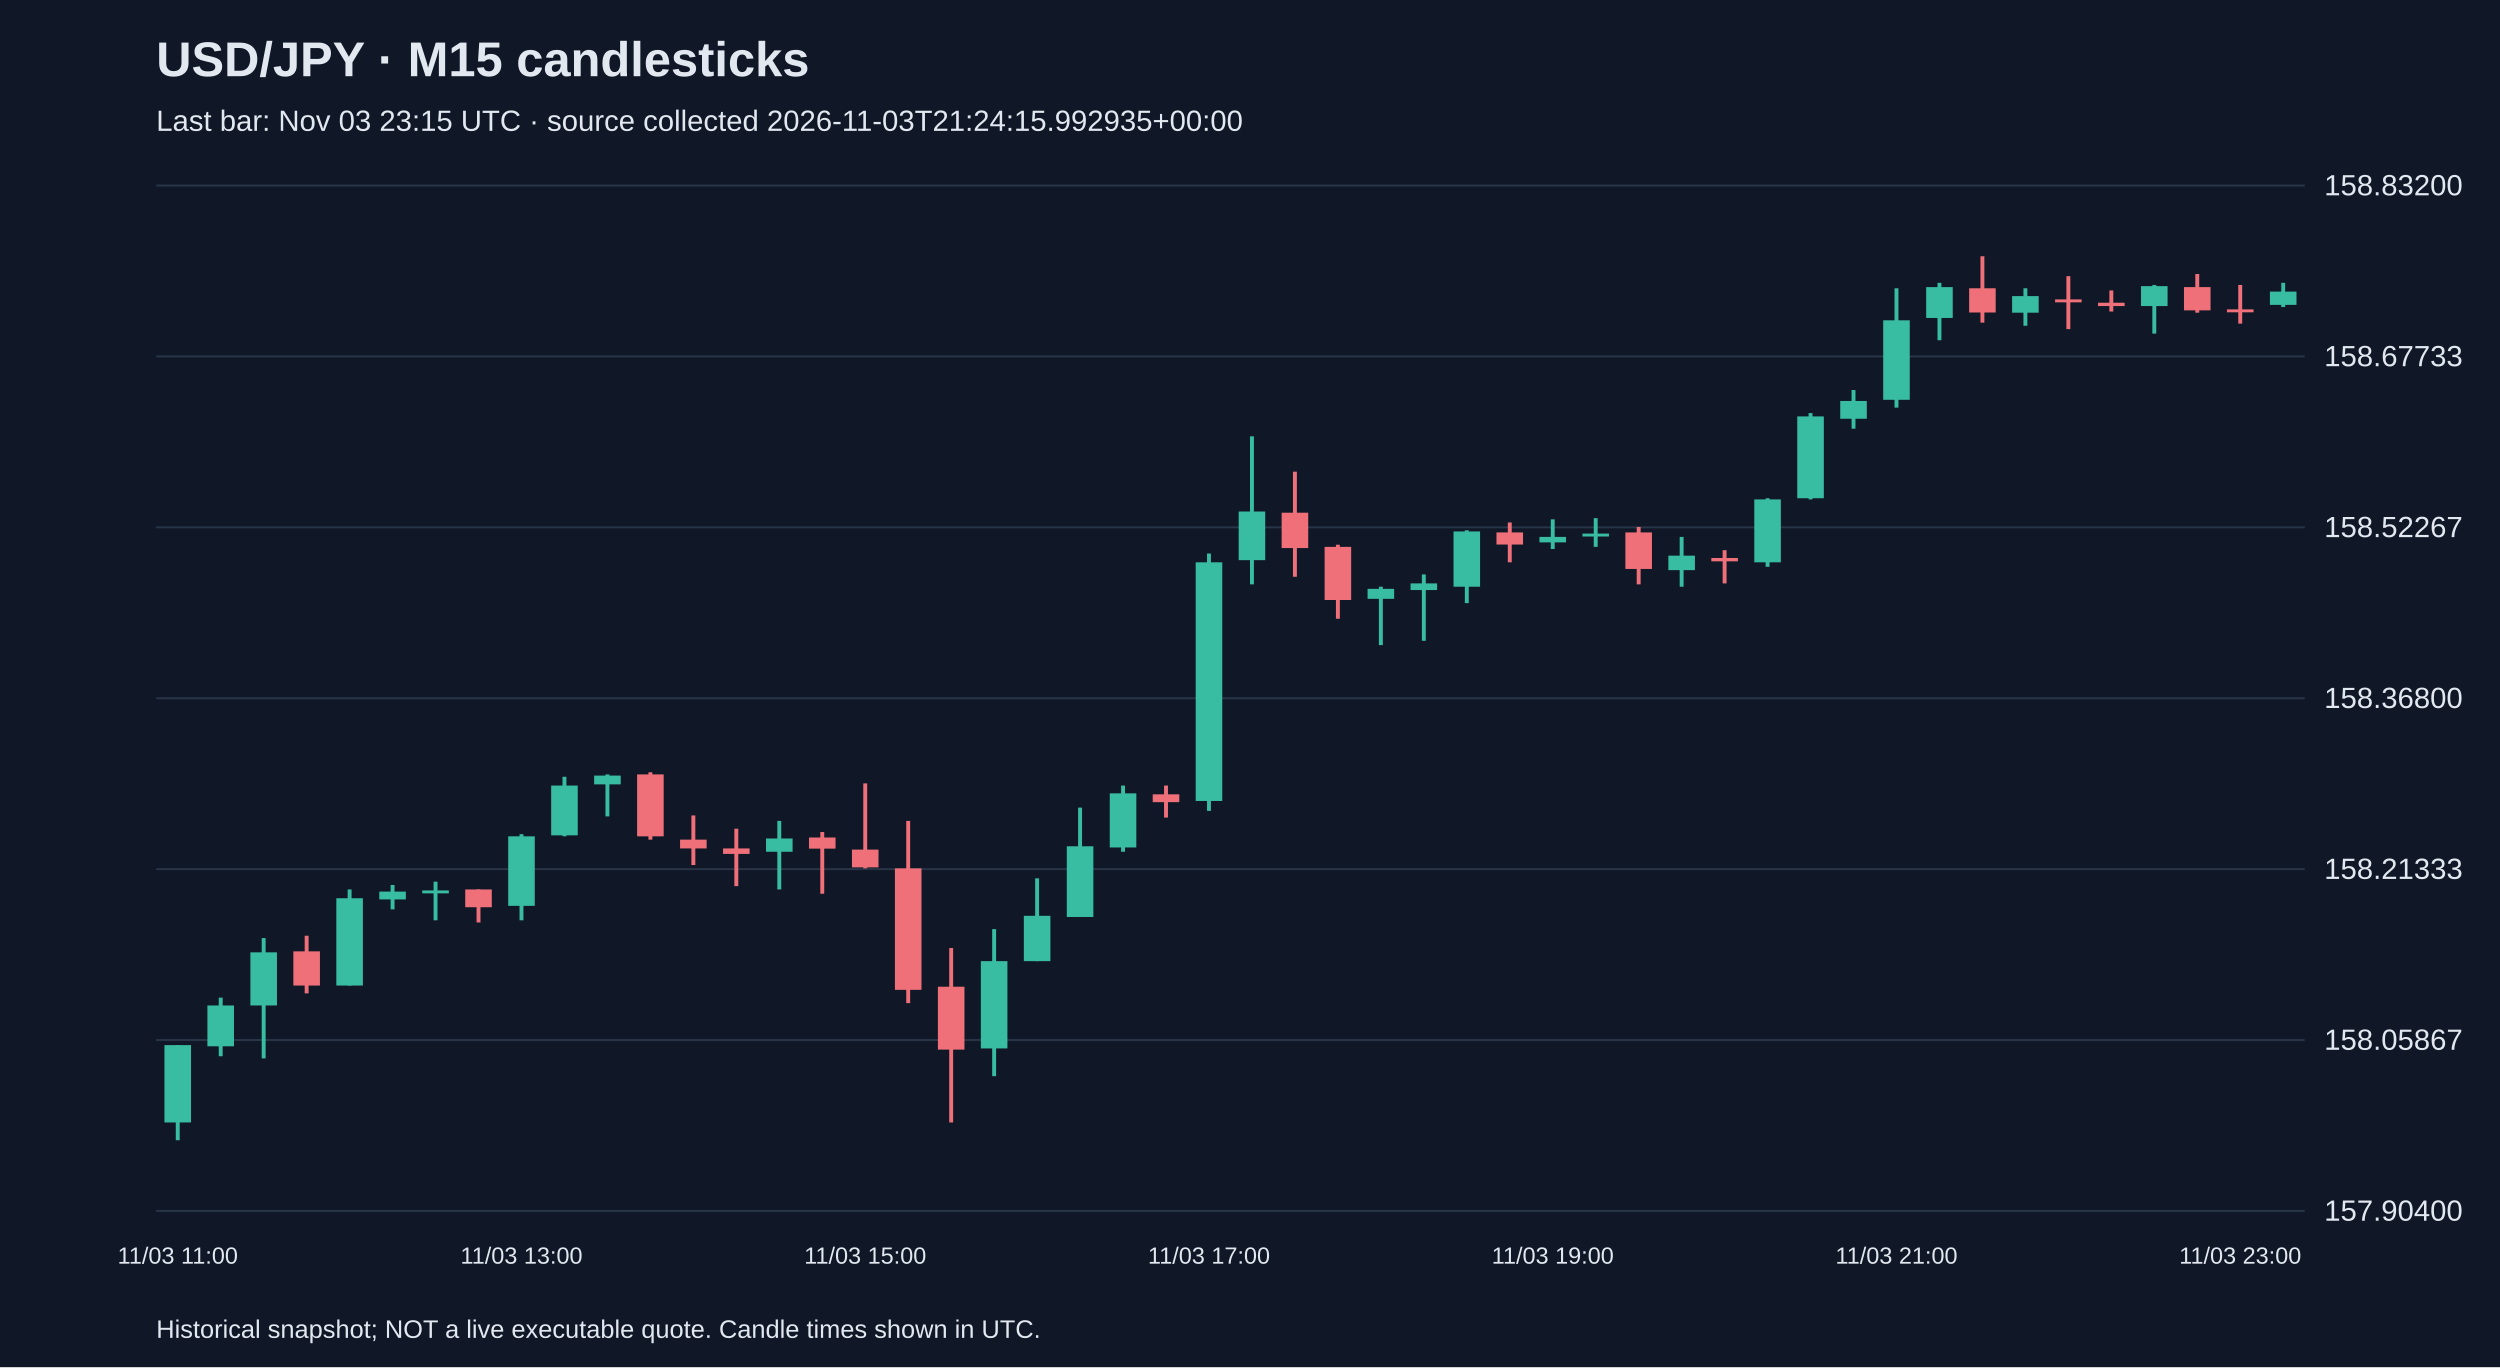
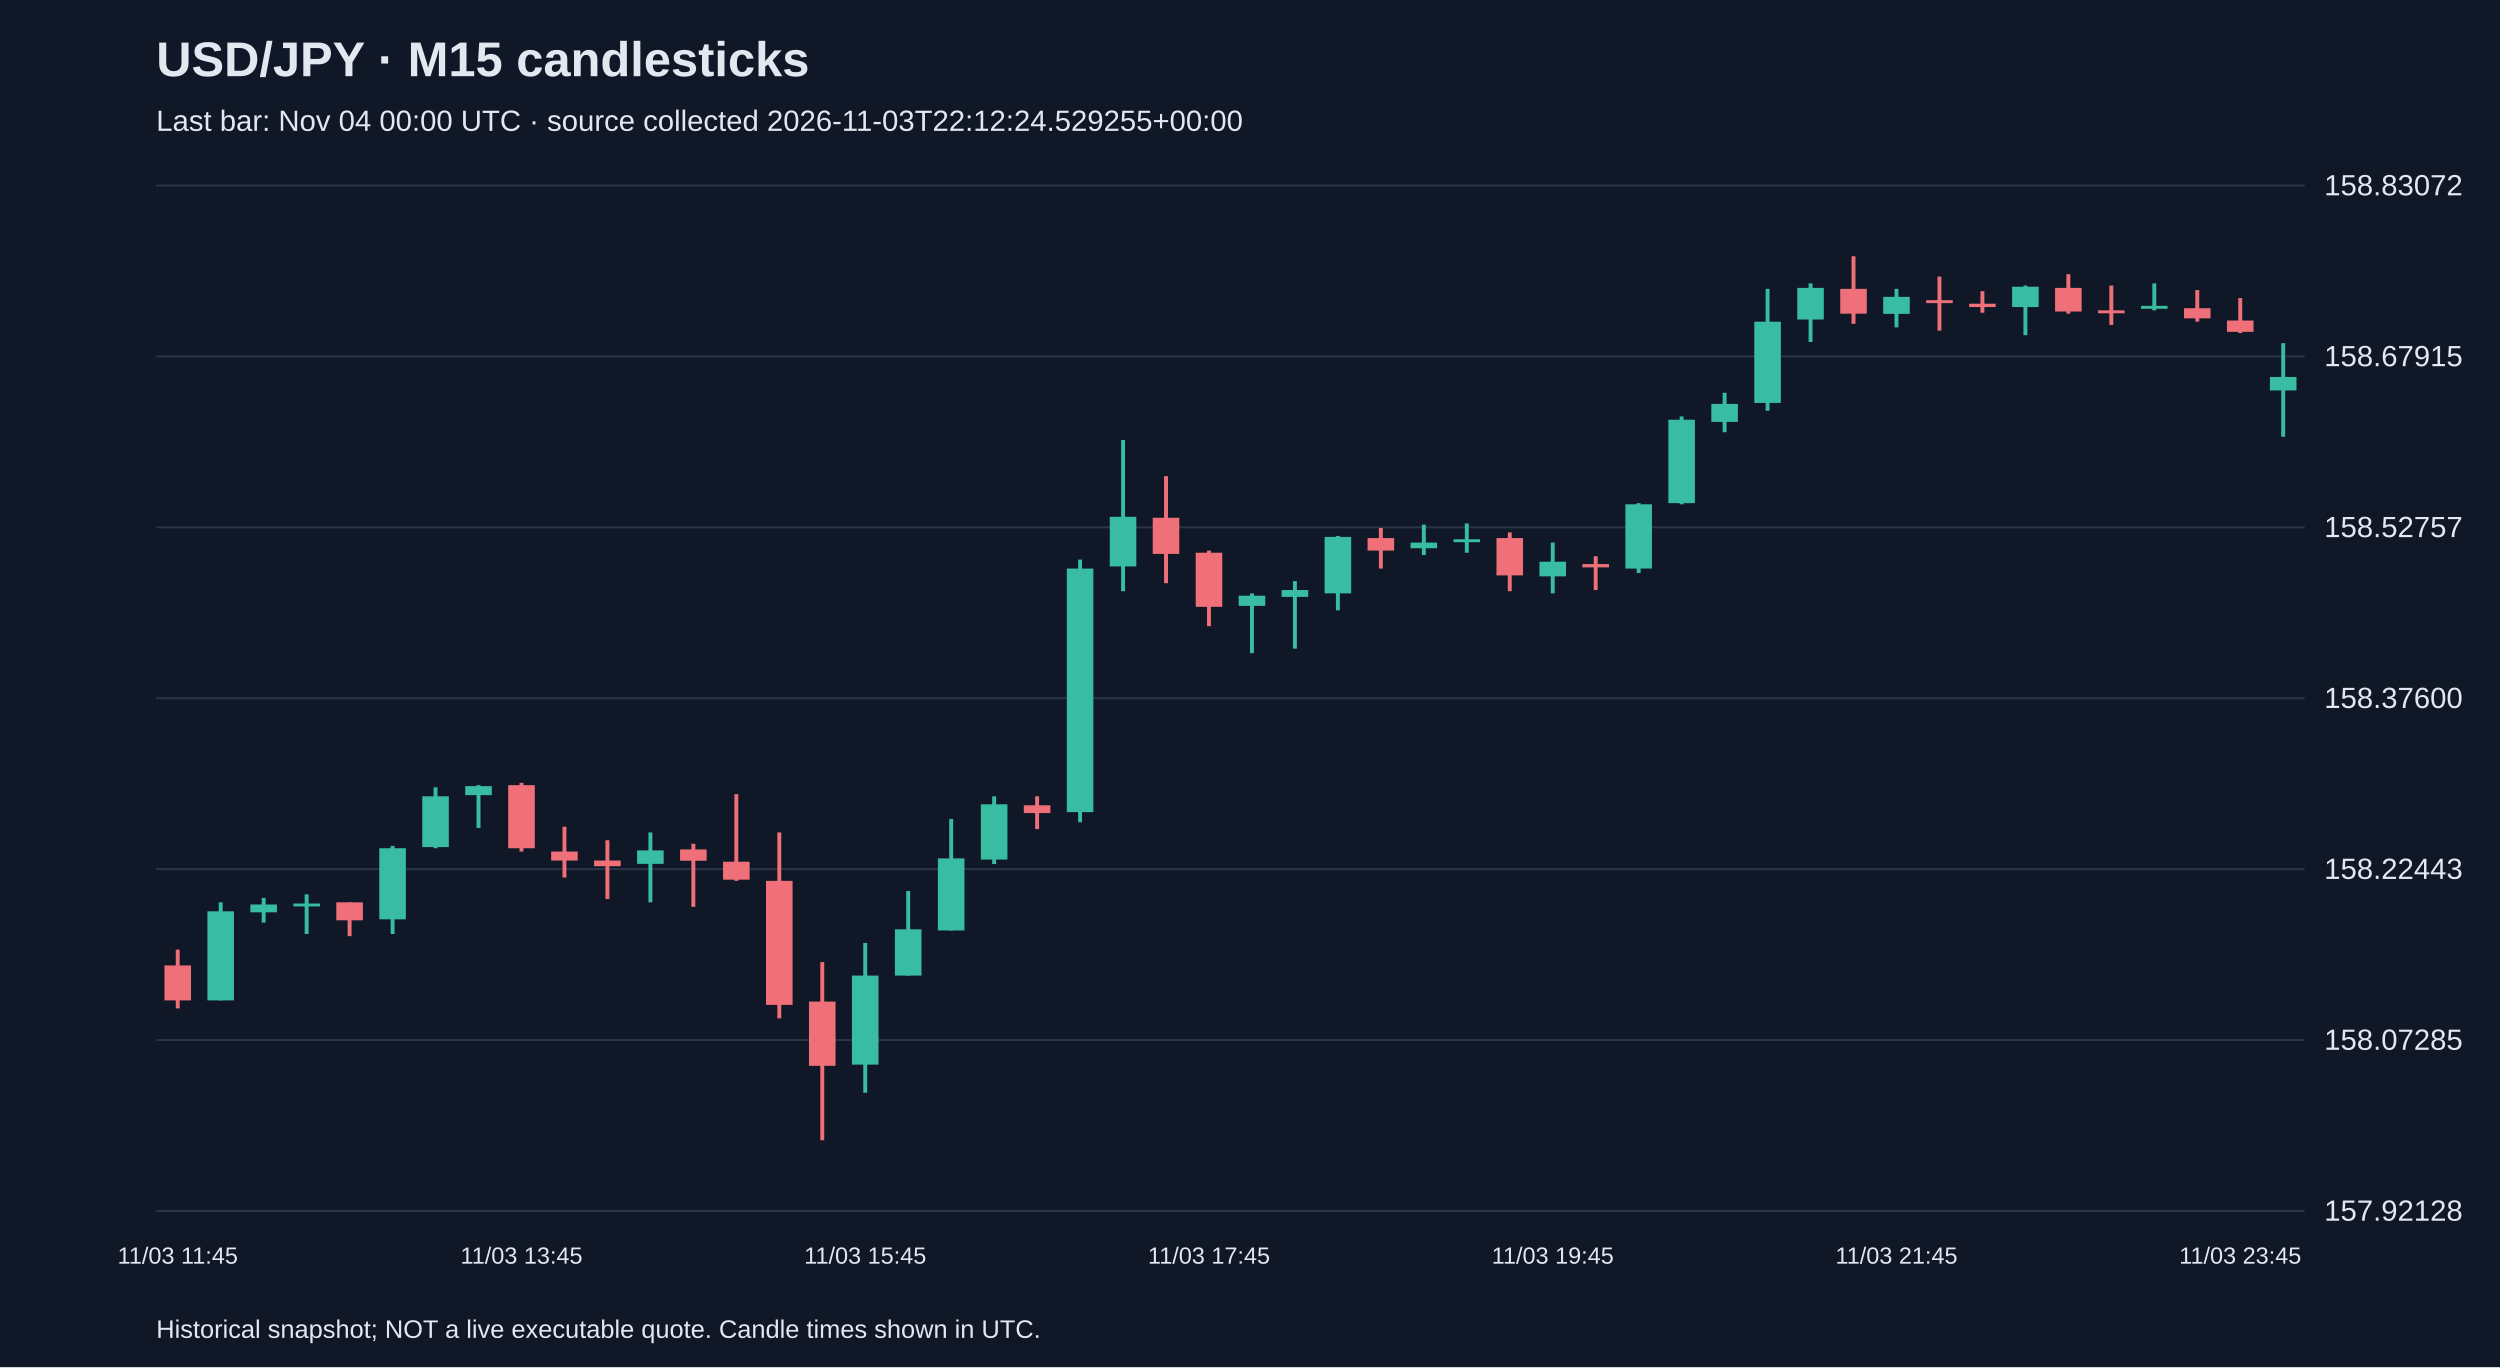
<svg xmlns="http://www.w3.org/2000/svg" viewBox="0 0 1280 700">
  <rect width="100%" height="100%" fill="#101827" />
  <style>text{font-family:Arial,sans-serif;fill:#e2e8f0}</style>
  <text x="80" y="39" font-size="25" font-weight="bold">USD/JPY · M15 candlesticks</text>
-   <text x="80" y="67" font-size="15" fill="#a6b1c5">Last bar: Nov 03 23:15 UTC · source collected 2026-11-03T21:24:15.992935+00:00</text>
+   <text x="80" y="67" font-size="15" fill="#a6b1c5">Last bar: Nov 04 00:00 UTC · source collected 2026-11-03T22:12:24.529255+00:00</text>
  <line x1="80" y1="620.0" x2="1180" y2="620.0" stroke="#283548" />
-   <text x="1190" y="625.0" font-size="15">157.90400</text>
+   <text x="1190" y="625.0" font-size="15">157.92128</text>
  <line x1="80" y1="532.5" x2="1180" y2="532.5" stroke="#283548" />
-   <text x="1190" y="537.5" font-size="15">158.05867</text>
+   <text x="1190" y="537.5" font-size="15">158.07285</text>
  <line x1="80" y1="445.0" x2="1180" y2="445.0" stroke="#283548" />
-   <text x="1190" y="450.0" font-size="15">158.21333</text>
+   <text x="1190" y="450.0" font-size="15">158.22443</text>
  <line x1="80" y1="357.5" x2="1180" y2="357.5" stroke="#283548" />
-   <text x="1190" y="362.5" font-size="15">158.36800</text>
+   <text x="1190" y="362.5" font-size="15">158.37600</text>
  <line x1="80" y1="270.0" x2="1180" y2="270.0" stroke="#283548" />
-   <text x="1190" y="275.0" font-size="15">158.52267</text>
+   <text x="1190" y="275.0" font-size="15">158.52757</text>
  <line x1="80" y1="182.5" x2="1180" y2="182.5" stroke="#283548" />
-   <text x="1190" y="187.5" font-size="15">158.67733</text>
+   <text x="1190" y="187.5" font-size="15">158.67915</text>
  <line x1="80" y1="95.0" x2="1180" y2="95.0" stroke="#283548" />
-   <text x="1190" y="100.0" font-size="15">158.83200</text>
-   <line x1="91.0" y1="535.1" x2="91.0" y2="583.8" stroke="#38bca2" stroke-width="2" />
-   <rect x="84.2" y="535.1" width="13.6" height="39.6" fill="#38bca2" />
-   <text x="91.0" y="647" text-anchor="middle" font-size="12">11/03 11:00</text>
-   <line x1="113.0" y1="510.8" x2="113.0" y2="540.8" stroke="#38bca2" stroke-width="2" />
-   <rect x="106.2" y="514.8" width="13.6" height="20.9" fill="#38bca2" />
-   <line x1="135.0" y1="480.3" x2="135.0" y2="541.9" stroke="#38bca2" stroke-width="2" />
-   <rect x="128.2" y="487.6" width="13.6" height="27.2" fill="#38bca2" />
-   <line x1="157.0" y1="479.1" x2="157.0" y2="508.6" stroke="#f07079" stroke-width="2" />
-   <rect x="150.2" y="487.1" width="13.6" height="17.5" fill="#f07079" />
-   <line x1="179.0" y1="455.4" x2="179.0" y2="504.6" stroke="#38bca2" stroke-width="2" />
-   <rect x="172.2" y="459.9" width="13.6" height="44.7" fill="#38bca2" />
-   <line x1="201.0" y1="453.1" x2="201.0" y2="465.6" stroke="#38bca2" stroke-width="2" />
-   <rect x="194.2" y="456.5" width="13.6" height="4.0" fill="#38bca2" />
-   <line x1="223.0" y1="451.4" x2="223.0" y2="471.2" stroke="#38bca2" stroke-width="2" />
-   <rect x="216.2" y="455.9" width="13.6" height="1.5" fill="#38bca2" />
-   <line x1="245.0" y1="455.4" x2="245.0" y2="472.3" stroke="#f07079" stroke-width="2" />
-   <rect x="238.2" y="455.4" width="13.6" height="9.1" fill="#f07079" />
-   <line x1="267.0" y1="427.1" x2="267.0" y2="471.2" stroke="#38bca2" stroke-width="2" />
-   <rect x="260.2" y="428.2" width="13.6" height="35.6" fill="#38bca2" />
-   <text x="267.0" y="647" text-anchor="middle" font-size="12">11/03 13:00</text>
-   <line x1="289.0" y1="397.7" x2="289.0" y2="428.2" stroke="#38bca2" stroke-width="2" />
-   <rect x="282.2" y="402.2" width="13.6" height="25.5" fill="#38bca2" />
-   <line x1="311.0" y1="396.5" x2="311.0" y2="418.0" stroke="#38bca2" stroke-width="2" />
-   <rect x="304.2" y="397.1" width="13.6" height="4.5" fill="#38bca2" />
-   <line x1="333.0" y1="395.4" x2="333.0" y2="429.9" stroke="#f07079" stroke-width="2" />
-   <rect x="326.2" y="396.5" width="13.6" height="31.7" fill="#f07079" />
-   <line x1="355.0" y1="417.5" x2="355.0" y2="442.9" stroke="#f07079" stroke-width="2" />
-   <rect x="348.2" y="429.9" width="13.6" height="4.5" fill="#f07079" />
-   <line x1="377.0" y1="424.3" x2="377.0" y2="453.7" stroke="#f07079" stroke-width="2" />
-   <rect x="370.2" y="434.4" width="13.6" height="2.8" fill="#f07079" />
-   <line x1="399.0" y1="420.3" x2="399.0" y2="455.4" stroke="#38bca2" stroke-width="2" />
-   <rect x="392.2" y="429.3" width="13.6" height="6.8" fill="#38bca2" />
-   <line x1="421.0" y1="426.0" x2="421.0" y2="457.6" stroke="#f07079" stroke-width="2" />
-   <rect x="414.2" y="428.8" width="13.6" height="5.7" fill="#f07079" />
-   <line x1="443.0" y1="401.1" x2="443.0" y2="444.6" stroke="#f07079" stroke-width="2" />
-   <rect x="436.2" y="435.0" width="13.6" height="9.1" fill="#f07079" />
-   <text x="443.0" y="647" text-anchor="middle" font-size="12">11/03 15:00</text>
-   <line x1="465.0" y1="420.3" x2="465.0" y2="513.6" stroke="#f07079" stroke-width="2" />
-   <rect x="458.2" y="444.6" width="13.6" height="62.2" fill="#f07079" />
-   <line x1="487.0" y1="485.4" x2="487.0" y2="574.7" stroke="#f07079" stroke-width="2" />
-   <rect x="480.2" y="505.2" width="13.6" height="32.2" fill="#f07079" />
-   <line x1="509.0" y1="475.7" x2="509.0" y2="551.0" stroke="#38bca2" stroke-width="2" />
-   <rect x="502.2" y="492.1" width="13.6" height="44.7" fill="#38bca2" />
-   <line x1="531.0" y1="449.7" x2="531.0" y2="492.1" stroke="#38bca2" stroke-width="2" />
-   <rect x="524.2" y="468.9" width="13.6" height="23.2" fill="#38bca2" />
-   <line x1="553.0" y1="413.5" x2="553.0" y2="469.5" stroke="#38bca2" stroke-width="2" />
-   <rect x="546.2" y="433.3" width="13.6" height="36.2" fill="#38bca2" />
-   <line x1="575.0" y1="402.2" x2="575.0" y2="436.1" stroke="#38bca2" stroke-width="2" />
-   <rect x="568.2" y="406.2" width="13.6" height="27.7" fill="#38bca2" />
-   <line x1="597.0" y1="402.2" x2="597.0" y2="418.6" stroke="#f07079" stroke-width="2" />
-   <rect x="590.2" y="406.7" width="13.6" height="4.0" fill="#f07079" />
-   <line x1="619.0" y1="283.4" x2="619.0" y2="415.2" stroke="#38bca2" stroke-width="2" />
-   <rect x="612.2" y="287.9" width="13.6" height="122.2" fill="#38bca2" />
-   <text x="619.0" y="647" text-anchor="middle" font-size="12">11/03 17:00</text>
-   <line x1="641.0" y1="223.4" x2="641.0" y2="299.2" stroke="#38bca2" stroke-width="2" />
-   <rect x="634.2" y="261.9" width="13.6" height="24.9" fill="#38bca2" />
-   <line x1="663.0" y1="241.5" x2="663.0" y2="295.3" stroke="#f07079" stroke-width="2" />
-   <rect x="656.2" y="262.5" width="13.6" height="18.1" fill="#f07079" />
-   <line x1="685.0" y1="278.9" x2="685.0" y2="316.8" stroke="#f07079" stroke-width="2" />
-   <rect x="678.2" y="280.0" width="13.6" height="27.2" fill="#f07079" />
-   <line x1="707.0" y1="300.4" x2="707.0" y2="330.3" stroke="#38bca2" stroke-width="2" />
-   <rect x="700.2" y="301.5" width="13.6" height="5.1" fill="#38bca2" />
-   <line x1="729.0" y1="294.1" x2="729.0" y2="328.1" stroke="#38bca2" stroke-width="2" />
-   <rect x="722.2" y="298.7" width="13.6" height="3.4" fill="#38bca2" />
-   <line x1="751.0" y1="271.5" x2="751.0" y2="308.8" stroke="#38bca2" stroke-width="2" />
-   <rect x="744.2" y="272.1" width="13.6" height="28.3" fill="#38bca2" />
-   <line x1="773.0" y1="267.5" x2="773.0" y2="287.9" stroke="#f07079" stroke-width="2" />
-   <rect x="766.2" y="272.6" width="13.6" height="6.2" fill="#f07079" />
-   <line x1="795.0" y1="265.9" x2="795.0" y2="281.1" stroke="#38bca2" stroke-width="2" />
-   <rect x="788.2" y="274.9" width="13.6" height="2.8" fill="#38bca2" />
-   <text x="795.0" y="647" text-anchor="middle" font-size="12">11/03 19:00</text>
-   <line x1="817.0" y1="265.3" x2="817.0" y2="280.0" stroke="#38bca2" stroke-width="2" />
-   <rect x="810.2" y="273.2" width="13.6" height="1.5" fill="#38bca2" />
-   <line x1="839.0" y1="269.8" x2="839.0" y2="299.2" stroke="#f07079" stroke-width="2" />
-   <rect x="832.2" y="272.6" width="13.6" height="18.7" fill="#f07079" />
-   <line x1="861.0" y1="274.9" x2="861.0" y2="300.4" stroke="#38bca2" stroke-width="2" />
-   <rect x="854.2" y="284.5" width="13.6" height="7.4" fill="#38bca2" />
-   <line x1="883.0" y1="281.7" x2="883.0" y2="298.7" stroke="#f07079" stroke-width="2" />
-   <rect x="876.2" y="285.7" width="13.6" height="1.7" fill="#f07079" />
-   <line x1="905.0" y1="255.1" x2="905.0" y2="290.2" stroke="#38bca2" stroke-width="2" />
-   <rect x="898.2" y="255.7" width="13.6" height="32.2" fill="#38bca2" />
-   <line x1="927.0" y1="211.5" x2="927.0" y2="255.7" stroke="#38bca2" stroke-width="2" />
-   <rect x="920.2" y="213.2" width="13.6" height="41.9" fill="#38bca2" />
-   <line x1="949.0" y1="199.7" x2="949.0" y2="219.5" stroke="#38bca2" stroke-width="2" />
-   <rect x="942.2" y="205.3" width="13.6" height="9.1" fill="#38bca2" />
-   <line x1="971.0" y1="147.6" x2="971.0" y2="208.7" stroke="#38bca2" stroke-width="2" />
-   <rect x="964.2" y="164.0" width="13.6" height="40.7" fill="#38bca2" />
-   <text x="971.0" y="647" text-anchor="middle" font-size="12">11/03 21:00</text>
-   <line x1="993.0" y1="144.8" x2="993.0" y2="174.2" stroke="#38bca2" stroke-width="2" />
-   <rect x="986.2" y="147.0" width="13.6" height="15.8" fill="#38bca2" />
-   <line x1="1015.0" y1="131.2" x2="1015.0" y2="165.2" stroke="#f07079" stroke-width="2" />
-   <rect x="1008.2" y="147.6" width="13.6" height="12.4" fill="#f07079" />
-   <line x1="1037.0" y1="147.6" x2="1037.0" y2="166.8" stroke="#38bca2" stroke-width="2" />
-   <rect x="1030.2" y="151.6" width="13.6" height="8.5" fill="#38bca2" />
-   <line x1="1059.0" y1="141.4" x2="1059.0" y2="168.5" stroke="#f07079" stroke-width="2" />
-   <rect x="1052.2" y="153.3" width="13.6" height="1.5" fill="#f07079" />
-   <line x1="1081.0" y1="148.7" x2="1081.0" y2="159.5" stroke="#f07079" stroke-width="2" />
-   <rect x="1074.2" y="155.0" width="13.6" height="1.7" fill="#f07079" />
-   <line x1="1103.0" y1="145.9" x2="1103.0" y2="170.8" stroke="#38bca2" stroke-width="2" />
-   <rect x="1096.2" y="146.5" width="13.6" height="10.2" fill="#38bca2" />
-   <line x1="1125.0" y1="140.3" x2="1125.0" y2="160.1" stroke="#f07079" stroke-width="2" />
-   <rect x="1118.2" y="147.0" width="13.6" height="11.9" fill="#f07079" />
-   <line x1="1147.0" y1="145.9" x2="1147.0" y2="165.7" stroke="#f07079" stroke-width="2" />
-   <rect x="1140.2" y="158.4" width="13.6" height="1.5" fill="#f07079" />
-   <text x="1147.0" y="647" text-anchor="middle" font-size="12">11/03 23:00</text>
-   <line x1="1169.0" y1="144.8" x2="1169.0" y2="157.2" stroke="#38bca2" stroke-width="2" />
-   <rect x="1162.2" y="149.3" width="13.6" height="6.8" fill="#38bca2" />
+   <text x="1190" y="100.0" font-size="15">158.83072</text>
+   <line x1="91.0" y1="486.2" x2="91.0" y2="516.3" stroke="#f07079" stroke-width="2" />
+   <rect x="84.2" y="494.3" width="13.6" height="17.9" fill="#f07079" />
+   <text x="91.0" y="647" text-anchor="middle" font-size="12">11/03 11:45</text>
+   <line x1="113.0" y1="462.0" x2="113.0" y2="512.2" stroke="#38bca2" stroke-width="2" />
+   <rect x="106.2" y="466.6" width="13.6" height="45.6" fill="#38bca2" />
+   <line x1="135.0" y1="459.7" x2="135.0" y2="472.4" stroke="#38bca2" stroke-width="2" />
+   <rect x="128.2" y="463.1" width="13.6" height="4.0" fill="#38bca2" />
+   <line x1="157.0" y1="457.9" x2="157.0" y2="478.2" stroke="#38bca2" stroke-width="2" />
+   <rect x="150.2" y="462.6" width="13.6" height="1.5" fill="#38bca2" />
+   <line x1="179.0" y1="462.0" x2="179.0" y2="479.3" stroke="#f07079" stroke-width="2" />
+   <rect x="172.2" y="462.0" width="13.6" height="9.2" fill="#f07079" />
+   <line x1="201.0" y1="433.1" x2="201.0" y2="478.2" stroke="#38bca2" stroke-width="2" />
+   <rect x="194.2" y="434.3" width="13.6" height="36.4" fill="#38bca2" />
+   <line x1="223.0" y1="403.1" x2="223.0" y2="434.3" stroke="#38bca2" stroke-width="2" />
+   <rect x="216.2" y="407.7" width="13.6" height="26.0" fill="#38bca2" />
+   <line x1="245.0" y1="402.0" x2="245.0" y2="423.9" stroke="#38bca2" stroke-width="2" />
+   <rect x="238.2" y="402.5" width="13.6" height="4.6" fill="#38bca2" />
+   <line x1="267.0" y1="400.8" x2="267.0" y2="436.0" stroke="#f07079" stroke-width="2" />
+   <rect x="260.2" y="402.0" width="13.6" height="32.3" fill="#f07079" />
+   <text x="267.0" y="647" text-anchor="middle" font-size="12">11/03 13:45</text>
+   <line x1="289.0" y1="423.3" x2="289.0" y2="449.3" stroke="#f07079" stroke-width="2" />
+   <rect x="282.2" y="436.0" width="13.6" height="4.6" fill="#f07079" />
+   <line x1="311.0" y1="430.2" x2="311.0" y2="460.3" stroke="#f07079" stroke-width="2" />
+   <rect x="304.2" y="440.6" width="13.6" height="2.9" fill="#f07079" />
+   <line x1="333.0" y1="426.2" x2="333.0" y2="462.0" stroke="#38bca2" stroke-width="2" />
+   <rect x="326.2" y="435.4" width="13.6" height="6.9" fill="#38bca2" />
+   <line x1="355.0" y1="432.0" x2="355.0" y2="464.3" stroke="#f07079" stroke-width="2" />
+   <rect x="348.2" y="434.9" width="13.6" height="5.8" fill="#f07079" />
+   <line x1="377.0" y1="406.6" x2="377.0" y2="451.0" stroke="#f07079" stroke-width="2" />
+   <rect x="370.2" y="441.2" width="13.6" height="9.2" fill="#f07079" />
+   <line x1="399.0" y1="426.2" x2="399.0" y2="521.4" stroke="#f07079" stroke-width="2" />
+   <rect x="392.2" y="451.0" width="13.6" height="63.5" fill="#f07079" />
+   <line x1="421.0" y1="492.6" x2="421.0" y2="583.8" stroke="#f07079" stroke-width="2" />
+   <rect x="414.2" y="512.8" width="13.6" height="32.9" fill="#f07079" />
+   <line x1="443.0" y1="482.8" x2="443.0" y2="559.5" stroke="#38bca2" stroke-width="2" />
+   <rect x="436.2" y="499.5" width="13.6" height="45.6" fill="#38bca2" />
+   <text x="443.0" y="647" text-anchor="middle" font-size="12">11/03 15:45</text>
+   <line x1="465.0" y1="456.2" x2="465.0" y2="499.5" stroke="#38bca2" stroke-width="2" />
+   <rect x="458.2" y="475.8" width="13.6" height="23.7" fill="#38bca2" />
+   <line x1="487.0" y1="419.3" x2="487.0" y2="476.4" stroke="#38bca2" stroke-width="2" />
+   <rect x="480.2" y="439.5" width="13.6" height="36.9" fill="#38bca2" />
+   <line x1="509.0" y1="407.7" x2="509.0" y2="442.4" stroke="#38bca2" stroke-width="2" />
+   <rect x="502.2" y="411.8" width="13.6" height="28.3" fill="#38bca2" />
+   <line x1="531.0" y1="407.7" x2="531.0" y2="424.5" stroke="#f07079" stroke-width="2" />
+   <rect x="524.2" y="412.3" width="13.6" height="4.0" fill="#f07079" />
+   <line x1="553.0" y1="286.5" x2="553.0" y2="421.0" stroke="#38bca2" stroke-width="2" />
+   <rect x="546.2" y="291.1" width="13.6" height="124.7" fill="#38bca2" />
+   <line x1="575.0" y1="225.3" x2="575.0" y2="302.7" stroke="#38bca2" stroke-width="2" />
+   <rect x="568.2" y="264.6" width="13.6" height="25.4" fill="#38bca2" />
+   <line x1="597.0" y1="243.8" x2="597.0" y2="298.6" stroke="#f07079" stroke-width="2" />
+   <rect x="590.2" y="265.1" width="13.6" height="18.5" fill="#f07079" />
+   <line x1="619.0" y1="281.9" x2="619.0" y2="320.6" stroke="#f07079" stroke-width="2" />
+   <rect x="612.2" y="283.0" width="13.6" height="27.7" fill="#f07079" />
+   <text x="619.0" y="647" text-anchor="middle" font-size="12">11/03 17:45</text>
+   <line x1="641.0" y1="303.8" x2="641.0" y2="334.4" stroke="#38bca2" stroke-width="2" />
+   <rect x="634.2" y="305.0" width="13.6" height="5.2" fill="#38bca2" />
+   <line x1="663.0" y1="297.5" x2="663.0" y2="332.1" stroke="#38bca2" stroke-width="2" />
+   <rect x="656.2" y="302.1" width="13.6" height="3.5" fill="#38bca2" />
+   <line x1="685.0" y1="274.4" x2="685.0" y2="312.5" stroke="#38bca2" stroke-width="2" />
+   <rect x="678.2" y="274.9" width="13.6" height="28.9" fill="#38bca2" />
+   <line x1="707.0" y1="270.3" x2="707.0" y2="291.1" stroke="#f07079" stroke-width="2" />
+   <rect x="700.2" y="275.5" width="13.6" height="6.4" fill="#f07079" />
+   <line x1="729.0" y1="268.6" x2="729.0" y2="284.2" stroke="#38bca2" stroke-width="2" />
+   <rect x="722.2" y="277.8" width="13.6" height="2.9" fill="#38bca2" />
+   <line x1="751.0" y1="268.0" x2="751.0" y2="283.0" stroke="#38bca2" stroke-width="2" />
+   <rect x="744.2" y="276.1" width="13.6" height="1.5" fill="#38bca2" />
+   <line x1="773.0" y1="272.6" x2="773.0" y2="302.7" stroke="#f07079" stroke-width="2" />
+   <rect x="766.2" y="275.5" width="13.6" height="19.1" fill="#f07079" />
+   <line x1="795.0" y1="277.8" x2="795.0" y2="303.8" stroke="#38bca2" stroke-width="2" />
+   <rect x="788.2" y="287.6" width="13.6" height="7.5" fill="#38bca2" />
+   <text x="795.0" y="647" text-anchor="middle" font-size="12">11/03 19:45</text>
+   <line x1="817.0" y1="284.8" x2="817.0" y2="302.1" stroke="#f07079" stroke-width="2" />
+   <rect x="810.2" y="288.8" width="13.6" height="1.7" fill="#f07079" />
+   <line x1="839.0" y1="257.6" x2="839.0" y2="293.4" stroke="#38bca2" stroke-width="2" />
+   <rect x="832.2" y="258.2" width="13.6" height="32.9" fill="#38bca2" />
+   <line x1="861.0" y1="213.2" x2="861.0" y2="258.2" stroke="#38bca2" stroke-width="2" />
+   <rect x="854.2" y="214.9" width="13.6" height="42.7" fill="#38bca2" />
+   <line x1="883.0" y1="201.1" x2="883.0" y2="221.3" stroke="#38bca2" stroke-width="2" />
+   <rect x="876.2" y="206.8" width="13.6" height="9.2" fill="#38bca2" />
+   <line x1="905.0" y1="147.9" x2="905.0" y2="210.3" stroke="#38bca2" stroke-width="2" />
+   <rect x="898.2" y="164.7" width="13.6" height="41.6" fill="#38bca2" />
+   <line x1="927.0" y1="145.1" x2="927.0" y2="175.1" stroke="#38bca2" stroke-width="2" />
+   <rect x="920.2" y="147.4" width="13.6" height="16.2" fill="#38bca2" />
+   <line x1="949.0" y1="131.2" x2="949.0" y2="165.8" stroke="#f07079" stroke-width="2" />
+   <rect x="942.2" y="147.9" width="13.6" height="12.7" fill="#f07079" />
+   <line x1="971.0" y1="147.9" x2="971.0" y2="167.6" stroke="#38bca2" stroke-width="2" />
+   <rect x="964.2" y="152.0" width="13.6" height="8.7" fill="#38bca2" />
+   <text x="971.0" y="647" text-anchor="middle" font-size="12">11/03 21:45</text>
+   <line x1="993.0" y1="141.6" x2="993.0" y2="169.3" stroke="#f07079" stroke-width="2" />
+   <rect x="986.2" y="153.7" width="13.6" height="1.5" fill="#f07079" />
+   <line x1="1015.0" y1="149.1" x2="1015.0" y2="160.1" stroke="#f07079" stroke-width="2" />
+   <rect x="1008.2" y="155.5" width="13.6" height="1.7" fill="#f07079" />
+   <line x1="1037.0" y1="146.2" x2="1037.0" y2="171.6" stroke="#38bca2" stroke-width="2" />
+   <rect x="1030.2" y="146.8" width="13.6" height="10.4" fill="#38bca2" />
+   <line x1="1059.0" y1="140.4" x2="1059.0" y2="160.6" stroke="#f07079" stroke-width="2" />
+   <rect x="1052.2" y="147.4" width="13.6" height="12.1" fill="#f07079" />
+   <line x1="1081.0" y1="146.2" x2="1081.0" y2="166.4" stroke="#f07079" stroke-width="2" />
+   <rect x="1074.2" y="158.9" width="13.6" height="1.5" fill="#f07079" />
+   <line x1="1103.0" y1="145.1" x2="1103.0" y2="158.9" stroke="#38bca2" stroke-width="2" />
+   <rect x="1096.2" y="156.6" width="13.6" height="1.5" fill="#38bca2" />
+   <line x1="1125.0" y1="148.5" x2="1125.0" y2="164.7" stroke="#f07079" stroke-width="2" />
+   <rect x="1118.2" y="157.8" width="13.6" height="5.2" fill="#f07079" />
+   <line x1="1147.0" y1="152.6" x2="1147.0" y2="170.5" stroke="#f07079" stroke-width="2" />
+   <rect x="1140.2" y="164.1" width="13.6" height="5.8" fill="#f07079" />
+   <text x="1147.0" y="647" text-anchor="middle" font-size="12">11/03 23:45</text>
+   <line x1="1169.0" y1="175.7" x2="1169.0" y2="223.6" stroke="#38bca2" stroke-width="2" />
+   <rect x="1162.2" y="193.0" width="13.6" height="6.9" fill="#38bca2" />
  <text x="80" y="685" font-size="13">Historical snapshot; NOT a live executable quote. Candle times shown in UTC.</text>
</svg>
